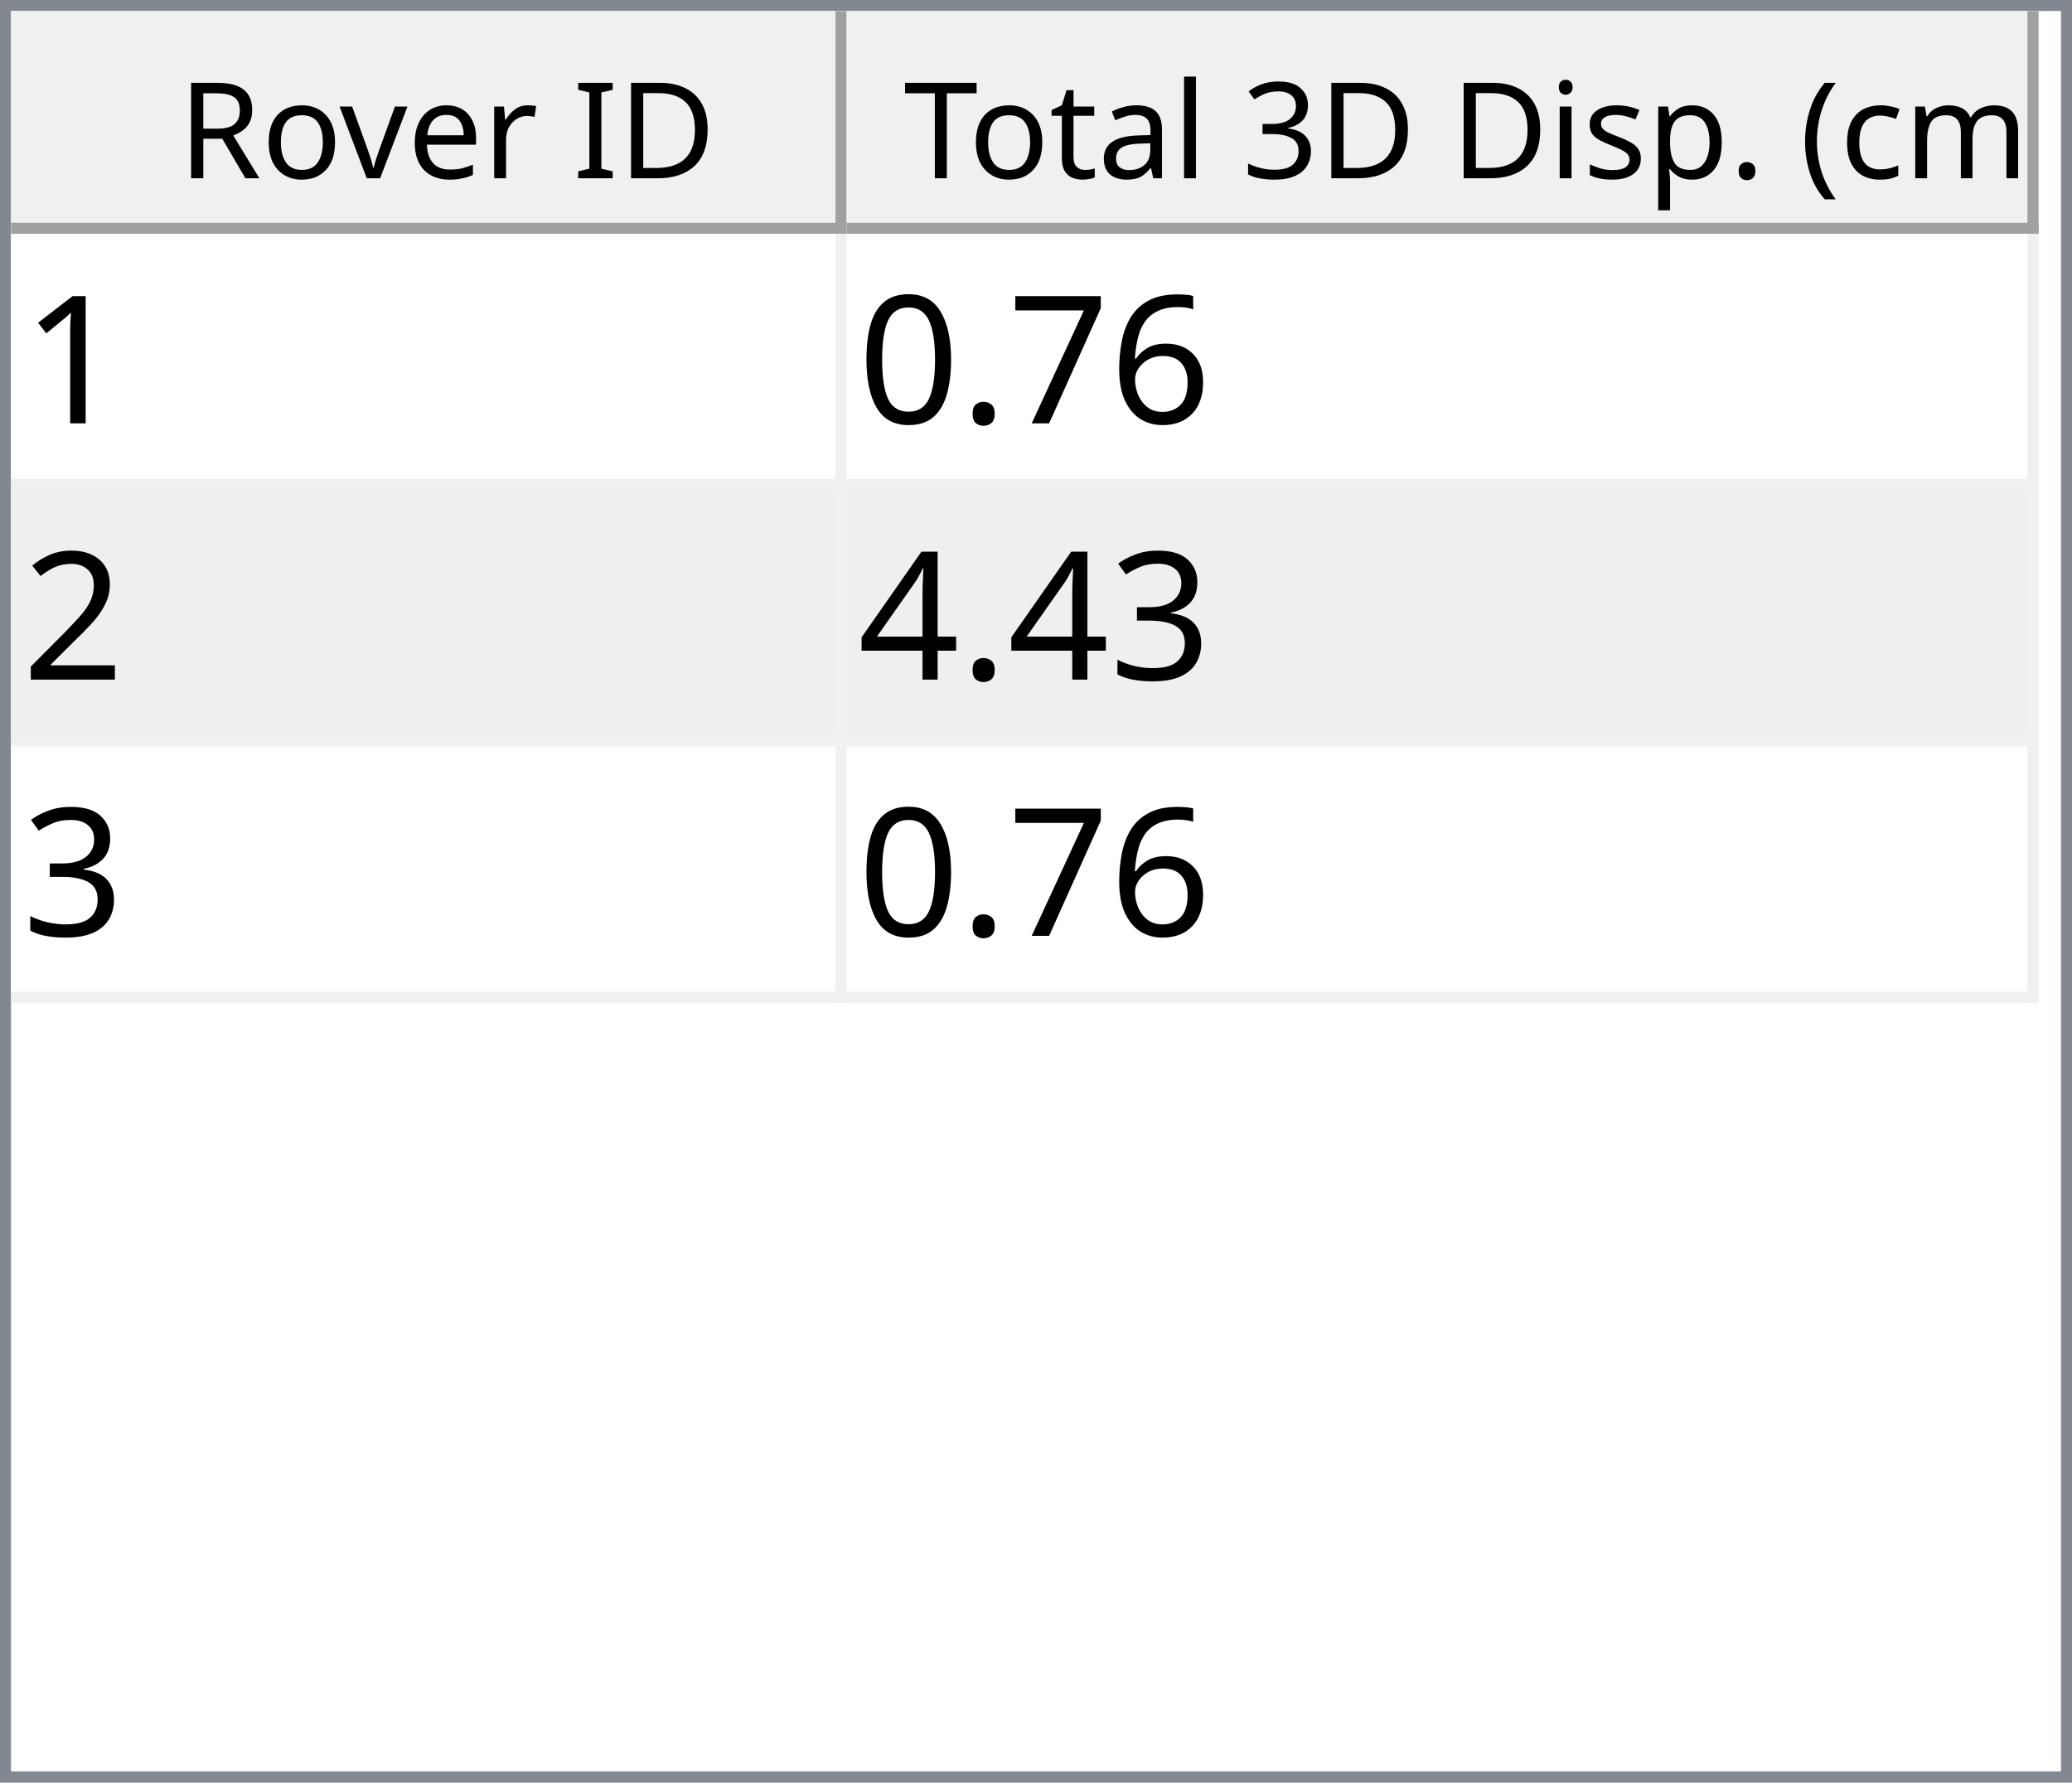
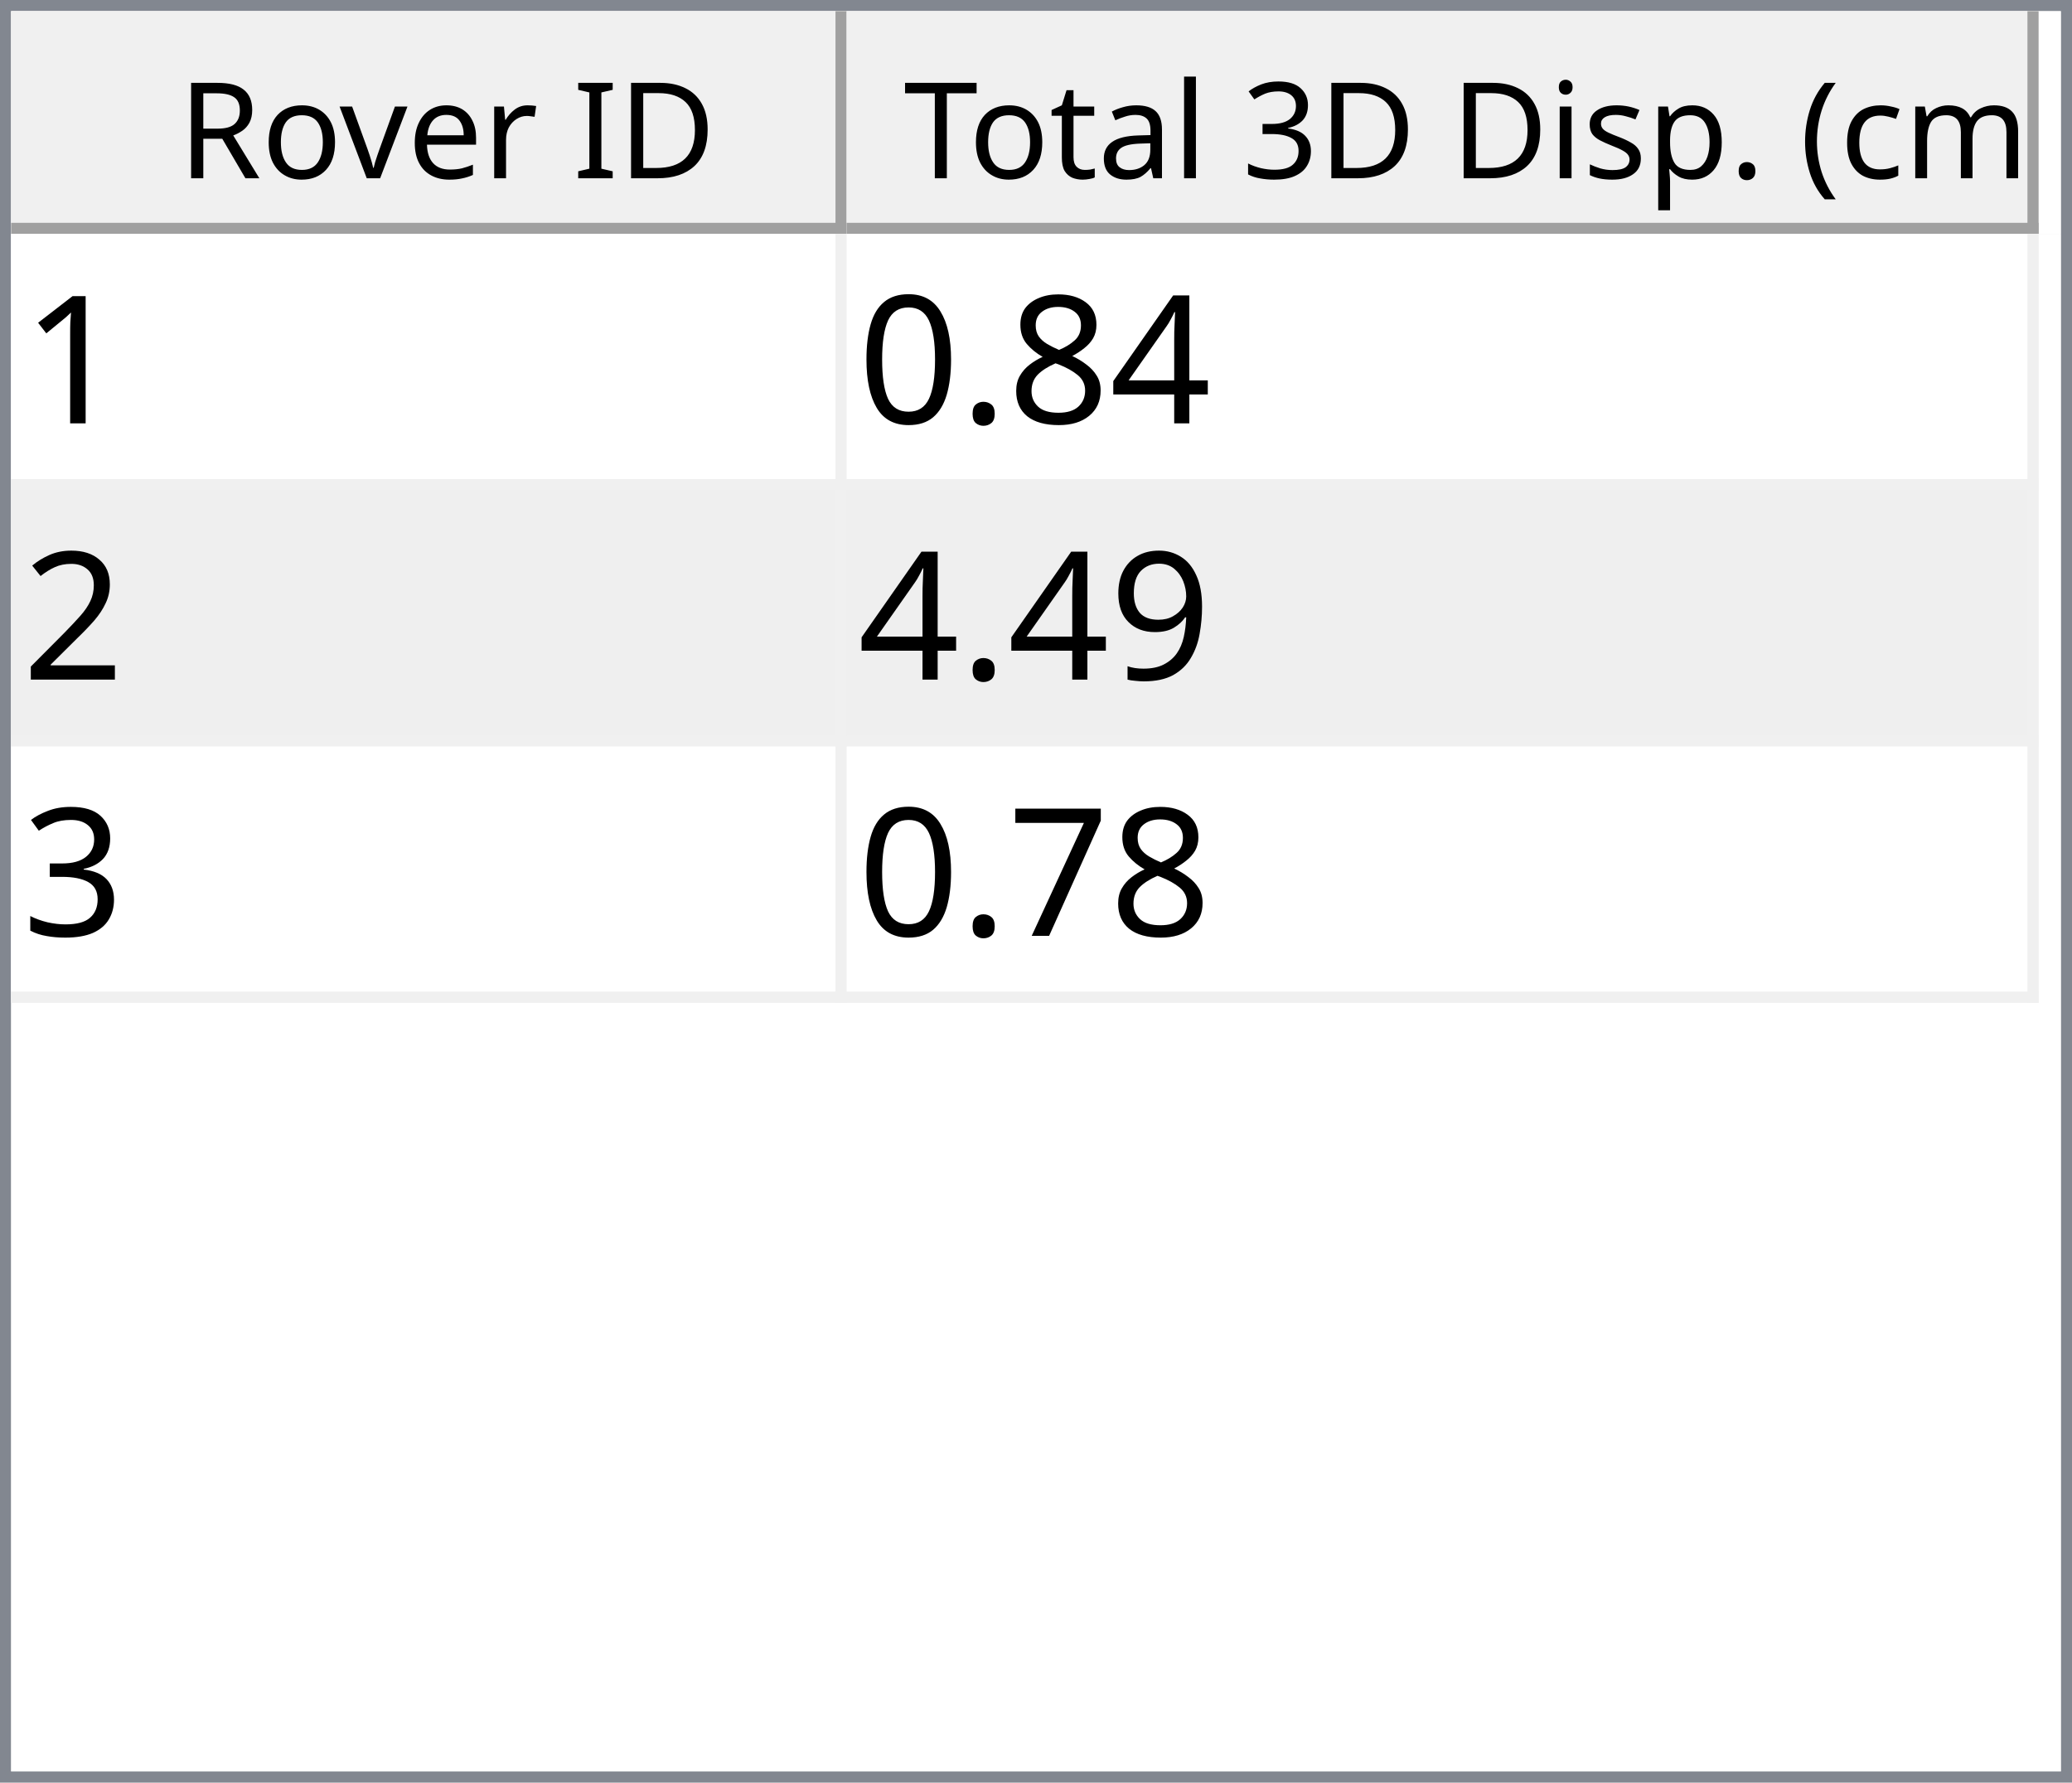
<svg xmlns="http://www.w3.org/2000/svg" style="fill-opacity:1; color-rendering:auto; color-interpolation:auto; text-rendering:auto; stroke:black; stroke-linecap:square; stroke-miterlimit:10; shape-rendering:auto; stroke-opacity:1; fill:black; stroke-dasharray:none; font-weight:normal; stroke-width:1; font-family:'Dialog'; font-style:normal; stroke-linejoin:miter; font-size:12px; stroke-dashoffset:0; image-rendering:auto;" width="186" height="160">
  <defs id="genericDefs" />
  <g>
    <defs id="defs1">
      <clipPath clipPathUnits="userSpaceOnUse" id="clipPath1">
        <path d="M0 0 L186 0 L186 160 L0 160 L0 0 Z" />
      </clipPath>
      <clipPath clipPathUnits="userSpaceOnUse" id="clipPath2">
        <path d="M0 0 L0 160 L186 160 L186 0 Z" />
      </clipPath>
      <clipPath clipPathUnits="userSpaceOnUse" id="clipPath3">
        <path d="M0 0 L0 20 L184 20 L184 0 Z" />
      </clipPath>
      <clipPath clipPathUnits="userSpaceOnUse" id="clipPath4">
        <path d="M0 0 L0 20 L75 20 L75 0 Z" />
      </clipPath>
      <clipPath clipPathUnits="userSpaceOnUse" id="clipPath5">
        <path d="M1 1 L1 19 L74 19 L74 1 Z" />
      </clipPath>
      <clipPath clipPathUnits="userSpaceOnUse" id="clipPath6">
        <path d="M0 0 L0 18 L73 18 L73 0 Z" />
      </clipPath>
      <clipPath clipPathUnits="userSpaceOnUse" id="clipPath7">
        <path d="M-0.5 -0.5 L-0.5 19.5 L74.5 19.5 L74.5 -0.5 Z" />
      </clipPath>
      <clipPath clipPathUnits="userSpaceOnUse" id="clipPath8">
        <path d="M0 0 L0 20 L107 20 L107 0 Z" />
      </clipPath>
      <clipPath clipPathUnits="userSpaceOnUse" id="clipPath9">
        <path d="M1 1 L1 19 L106 19 L106 1 Z" />
      </clipPath>
      <clipPath clipPathUnits="userSpaceOnUse" id="clipPath10">
        <path d="M0 0 L0 18 L105 18 L105 0 Z" />
      </clipPath>
      <clipPath clipPathUnits="userSpaceOnUse" id="clipPath11">
        <path d="M-0.5 -0.5 L-0.5 19.5 L106.5 19.5 L106.5 -0.5 Z" />
      </clipPath>
      <clipPath clipPathUnits="userSpaceOnUse" id="clipPath12">
        <path d="M0 0 L0 138 L184 138 L184 0 Z" />
      </clipPath>
      <clipPath clipPathUnits="userSpaceOnUse" id="clipPath13">
        <path d="M0 0 L0 69 L182 69 L182 0 Z" />
      </clipPath>
      <clipPath clipPathUnits="userSpaceOnUse" id="clipPath14">
        <path d="M-0.5 -0.5 L-0.5 68.5 L181.5 68.5 L181.5 -0.5 Z" />
      </clipPath>
      <clipPath clipPathUnits="userSpaceOnUse" id="clipPath15">
        <path d="M0 0 L0 22 L74 22 L74 0 Z" />
      </clipPath>
      <clipPath clipPathUnits="userSpaceOnUse" id="clipPath16">
        <path d="M0 0 L0 22 L106 22 L106 0 Z" />
      </clipPath>
      <font horiz-adv-x="64.551" id="font1">
        <font-face ascent="107.91" descent="25.098" units-per-em="100" style="font-style:normal; font-family:Segoe UI; font-weight:normal;" />
        <missing-glyph horiz-adv-x="64.551" d="M8.109 0 L8.109 68.266 L56.453 68.266 L56.453 0 L8.109 0 ZM15.328 7.234 L49.219 7.234 L49.219 61.031 L15.328 61.031 L15.328 7.234 Z" />
        <glyph unicode="D" horiz-adv-x="70.117" d="M9.188 0 L9.188 70.016 L28.516 70.016 Q65.531 70.016 65.531 35.891 Q65.531 19.672 55.25 9.836 Q44.969 0 27.734 0 L9.188 0 ZM17.391 62.594 L17.391 7.422 L27.828 7.422 Q41.609 7.422 49.273 14.797 Q56.938 22.172 56.938 35.688 Q56.938 62.594 28.328 62.594 L17.391 62.594 Z" />
        <glyph unicode="I" horiz-adv-x="26.611" d="M17.391 0 L9.188 0 L9.188 70.016 L17.391 70.016 L17.391 0 Z" />
        <glyph unicode=" " horiz-adv-x="27.393" d="" />
        <glyph unicode="r" horiz-adv-x="34.766" d="M34.188 41.891 Q32.078 43.5 28.125 43.5 Q23 43.5 19.555 38.672 Q16.109 33.844 16.109 25.484 L16.109 0 L8.109 0 L8.109 50 L16.109 50 L16.109 39.703 L16.312 39.703 Q18.016 44.969 21.531 47.922 Q25.047 50.875 29.391 50.875 Q32.516 50.875 34.188 50.203 L34.188 41.891 Z" />
        <glyph unicode="e" horiz-adv-x="52.295" d="M48.297 23 L12.984 23 Q13.188 14.656 17.484 10.109 Q21.781 5.562 29.297 5.562 Q37.75 5.562 44.828 11.141 L44.828 3.609 Q38.234 -1.172 27.391 -1.172 Q16.797 -1.172 10.742 5.641 Q4.688 12.453 4.688 24.812 Q4.688 36.469 11.305 43.82 Q17.922 51.172 27.734 51.172 Q37.547 51.172 42.922 44.828 Q48.297 38.484 48.297 27.203 L48.297 23 ZM40.094 29.781 Q40.047 36.719 36.75 40.578 Q33.453 44.438 27.594 44.438 Q21.922 44.438 17.969 40.383 Q14.016 36.328 13.094 29.781 L40.094 29.781 Z" />
        <glyph unicode="v" horiz-adv-x="47.9" d="M47.406 50 L27.484 0 L19.625 0 L0.688 50 L9.469 50 L22.172 13.672 Q23.578 9.672 23.922 6.688 L24.125 6.688 Q24.609 10.453 25.688 13.484 L38.969 50 L47.406 50 Z" />
        <glyph unicode="o" horiz-adv-x="58.594" d="M29 -1.172 Q17.922 -1.172 11.305 5.836 Q4.688 12.844 4.688 24.422 Q4.688 37.016 11.57 44.094 Q18.453 51.172 30.172 51.172 Q41.359 51.172 47.633 44.289 Q53.906 37.406 53.906 25.203 Q53.906 13.234 47.141 6.031 Q40.375 -1.172 29 -1.172 ZM29.594 44.438 Q21.875 44.438 17.383 39.188 Q12.891 33.938 12.891 24.703 Q12.891 15.828 17.43 10.695 Q21.969 5.562 29.594 5.562 Q37.359 5.562 41.531 10.594 Q45.703 15.625 45.703 24.906 Q45.703 34.281 41.531 39.359 Q37.359 44.438 29.594 44.438 Z" />
        <glyph unicode="R" horiz-adv-x="59.814" d="M59.375 0 L49.609 0 L37.891 19.625 Q36.281 22.359 34.766 24.289 Q33.25 26.219 31.664 27.438 Q30.078 28.656 28.25 29.219 Q26.422 29.781 24.125 29.781 L17.391 29.781 L17.391 0 L9.188 0 L9.188 70.016 L30.078 70.016 Q34.672 70.016 38.555 68.867 Q42.438 67.719 45.289 65.375 Q48.141 63.031 49.758 59.547 Q51.375 56.062 51.375 51.375 Q51.375 47.703 50.273 44.656 Q49.172 41.609 47.148 39.211 Q45.125 36.812 42.266 35.133 Q39.406 33.453 35.844 32.516 L35.844 32.328 Q37.594 31.547 38.891 30.547 Q40.188 29.547 41.359 28.18 Q42.531 26.812 43.68 25.078 Q44.828 23.344 46.234 21.047 L59.375 0 ZM17.391 62.594 L17.391 37.203 L28.516 37.203 Q31.594 37.203 34.203 38.133 Q36.812 39.062 38.719 40.797 Q40.625 42.531 41.703 45.047 Q42.781 47.562 42.781 50.688 Q42.781 56.297 39.141 59.445 Q35.5 62.594 28.609 62.594 L17.391 62.594 Z" />
        <glyph unicode=")" horiz-adv-x="30.176" d="M8.297 -15.922 L1.172 -15.922 Q16.406 2.344 16.406 26.812 Q16.406 51.469 1.078 70.016 L8.297 70.016 Q23.531 52.156 23.531 26.703 Q23.531 1.375 8.297 -15.922 Z" />
        <glyph unicode="m" horiz-adv-x="86.133" d="M79.109 0 L71.094 0 L71.094 28.719 Q71.094 37.016 68.531 40.727 Q65.969 44.438 59.906 44.438 Q54.781 44.438 51.195 39.75 Q47.609 35.062 47.609 28.516 L47.609 0 L39.594 0 L39.594 29.688 Q39.594 44.438 28.219 44.438 Q22.953 44.438 19.531 40.016 Q16.109 35.594 16.109 28.516 L16.109 0 L8.109 0 L8.109 50 L16.109 50 L16.109 42.094 L16.312 42.094 Q21.625 51.172 31.844 51.172 Q36.969 51.172 40.773 48.312 Q44.578 45.453 46 40.828 Q51.562 51.172 62.594 51.172 Q79.109 51.172 79.109 30.812 L79.109 0 Z" />
        <glyph unicode="c" horiz-adv-x="46.191" d="M42.188 2.297 Q36.422 -1.172 28.516 -1.172 Q17.828 -1.172 11.258 5.789 Q4.688 12.75 4.688 23.828 Q4.688 36.188 11.766 43.68 Q18.844 51.172 30.672 51.172 Q37.25 51.172 42.281 48.734 L42.281 40.531 Q36.719 44.438 30.375 44.438 Q22.703 44.438 17.797 38.945 Q12.891 33.453 12.891 24.516 Q12.891 15.719 17.508 10.641 Q22.125 5.562 29.891 5.562 Q36.422 5.562 42.188 9.906 L42.188 2.297 Z" />
        <glyph unicode="(" horiz-adv-x="30.176" d="M29.109 -15.922 L21.969 -15.922 Q6.844 1.375 6.844 26.703 Q6.844 52.156 21.969 70.016 L29.203 70.016 Q13.875 51.469 13.875 26.812 Q13.875 2.344 29.109 -15.922 Z" />
        <glyph unicode="." horiz-adv-x="21.68" d="M10.891 -1.078 Q8.641 -1.078 7.055 0.539 Q5.469 2.156 5.469 4.391 Q5.469 6.641 7.055 8.273 Q8.641 9.906 10.891 9.906 Q13.188 9.906 14.797 8.273 Q16.406 6.641 16.406 4.391 Q16.406 2.156 14.797 0.539 Q13.188 -1.078 10.891 -1.078 Z" />
        <glyph unicode="p" horiz-adv-x="58.789" d="M16.312 7.234 L16.109 7.234 L16.109 -23 L8.109 -23 L8.109 50 L16.109 50 L16.109 41.219 L16.312 41.219 Q22.219 51.172 33.594 51.172 Q43.266 51.172 48.688 44.461 Q54.109 37.75 54.109 26.469 Q54.109 13.922 48 6.375 Q41.891 -1.172 31.297 -1.172 Q21.578 -1.172 16.312 7.234 ZM16.109 27.391 L16.109 20.406 Q16.109 14.203 20.141 9.883 Q24.172 5.562 30.375 5.562 Q37.641 5.562 41.773 11.133 Q45.906 16.703 45.906 26.609 Q45.906 34.969 42.047 39.703 Q38.188 44.438 31.594 44.438 Q24.609 44.438 20.359 39.578 Q16.109 34.719 16.109 27.391 Z" />
        <glyph unicode="s" horiz-adv-x="42.432" d="M5.078 1.812 L5.078 10.406 Q11.625 5.562 19.484 5.562 Q30.031 5.562 30.031 12.594 Q30.031 14.594 29.125 15.992 Q28.219 17.391 26.68 18.461 Q25.141 19.531 23.07 20.383 Q21 21.234 18.609 22.172 Q15.281 23.484 12.766 24.828 Q10.25 26.172 8.57 27.859 Q6.891 29.547 6.031 31.695 Q5.172 33.844 5.172 36.719 Q5.172 40.234 6.789 42.945 Q8.406 45.656 11.086 47.484 Q13.766 49.312 17.211 50.242 Q20.656 51.172 24.312 51.172 Q30.812 51.172 35.938 48.922 L35.938 40.828 Q30.422 44.438 23.25 44.438 Q21 44.438 19.195 43.922 Q17.391 43.406 16.094 42.477 Q14.797 41.547 14.086 40.258 Q13.375 38.969 13.375 37.406 Q13.375 35.453 14.086 34.133 Q14.797 32.812 16.164 31.789 Q17.531 30.766 19.484 29.938 Q21.438 29.109 23.922 28.125 Q27.25 26.859 29.883 25.516 Q32.516 24.172 34.375 22.484 Q36.234 20.797 37.234 18.602 Q38.234 16.406 38.234 13.375 Q38.234 9.672 36.602 6.938 Q34.969 4.203 32.234 2.398 Q29.5 0.594 25.93 -0.289 Q22.359 -1.172 18.453 -1.172 Q10.75 -1.172 5.078 1.812 Z" />
        <glyph unicode="i" horiz-adv-x="24.219" d="M12.203 62.703 Q10.062 62.703 8.547 64.164 Q7.031 65.625 7.031 67.875 Q7.031 70.125 8.547 71.609 Q10.062 73.094 12.203 73.094 Q14.406 73.094 15.945 71.609 Q17.484 70.125 17.484 67.875 Q17.484 65.719 15.945 64.211 Q14.406 62.703 12.203 62.703 ZM16.109 0 L8.109 0 L8.109 50 L16.109 50 L16.109 0 Z" />
        <glyph unicode="3" horiz-adv-x="53.906" d="M46.531 19.828 Q46.531 15.094 44.75 11.211 Q42.969 7.328 39.719 4.57 Q36.469 1.812 31.93 0.297 Q27.391 -1.219 21.922 -1.219 Q11.922 -1.219 6 2.594 L6 11.188 Q13.094 5.609 22.219 5.609 Q25.875 5.609 28.828 6.539 Q31.781 7.469 33.906 9.227 Q36.031 10.984 37.18 13.477 Q38.328 15.969 38.328 19.094 Q38.328 32.812 18.797 32.812 L12.984 32.812 L12.984 39.594 L18.5 39.594 Q35.797 39.594 35.797 52.484 Q35.797 64.406 22.609 64.406 Q15.188 64.406 8.688 59.422 L8.688 67.188 Q15.375 71.188 24.609 71.188 Q29 71.188 32.57 69.969 Q36.141 68.75 38.68 66.555 Q41.219 64.359 42.609 61.281 Q44 58.203 44 54.5 Q44 40.672 30.031 36.719 L30.031 36.531 Q33.594 36.141 36.625 34.797 Q39.656 33.453 41.852 31.305 Q44.047 29.156 45.289 26.25 Q46.531 23.344 46.531 19.828 Z" />
        <glyph unicode="l" horiz-adv-x="24.219" d="M16.109 0 L8.109 0 L8.109 74.031 L16.109 74.031 L16.109 0 Z" />
        <glyph unicode="a" horiz-adv-x="50.879" d="M43.891 0 L35.891 0 L35.891 7.812 L35.688 7.812 Q30.469 -1.172 20.312 -1.172 Q12.844 -1.172 8.617 2.781 Q4.391 6.734 4.391 13.281 Q4.391 27.297 20.906 29.594 L35.891 31.688 Q35.891 44.438 25.594 44.438 Q16.547 44.438 9.281 38.281 L9.281 46.484 Q16.656 51.172 26.266 51.172 Q43.891 51.172 43.891 32.516 L43.891 0 ZM35.891 25.297 L23.828 23.641 Q18.266 22.859 15.43 20.875 Q12.594 18.891 12.594 13.875 Q12.594 10.203 15.211 7.883 Q17.828 5.562 22.172 5.562 Q28.125 5.562 32.008 9.742 Q35.891 13.922 35.891 20.312 L35.891 25.297 Z" />
        <glyph unicode="t" horiz-adv-x="33.887" d="M31.297 0.484 Q28.469 -1.078 23.828 -1.078 Q10.688 -1.078 10.688 13.578 L10.688 43.172 L2.094 43.172 L2.094 50 L10.688 50 L10.688 62.203 L18.703 64.797 L18.703 50 L31.297 50 L31.297 43.172 L18.703 43.172 L18.703 14.984 Q18.703 9.969 20.414 7.82 Q22.125 5.672 26.078 5.672 Q29.109 5.672 31.297 7.328 L31.297 0.484 Z" />
        <glyph unicode="T" horiz-adv-x="52.393" d="M50.594 62.594 L30.375 62.594 L30.375 0 L22.172 0 L22.172 62.594 L2 62.594 L2 70.016 L50.594 70.016 L50.594 62.594 Z" />
      </font>
      <font horiz-adv-x="75.0" id="font2">
        <font-face ascent="100.537" descent="21.973" units-per-em="100" style="font-style:normal; font-family:sans-serif; font-weight:normal;" />
        <missing-glyph horiz-adv-x="75.0" d="M12.5 0 L12.5 62.5 L62.5 62.5 L62.5 0 L12.5 0 ZM14.062 1.562 L60.938 1.562 L60.938 60.938 L14.062 60.938 L14.062 1.562 Z" />
        <glyph unicode="1" horiz-adv-x="55.615" d="M37.25 0 L28.469 0 L28.469 56 Q25.297 52.984 20.141 49.953 Q14.984 46.922 10.891 45.406 L10.891 53.906 Q18.266 57.375 23.781 62.305 Q29.297 67.234 31.594 71.875 L37.25 71.875 L37.25 0 Z" />
-         <glyph unicode="6" horiz-adv-x="55.615" d="M49.75 54.047 L41.016 53.375 Q39.844 58.547 37.703 60.891 Q34.125 64.656 28.906 64.656 Q24.703 64.656 21.531 62.312 Q17.391 59.281 14.992 53.469 Q12.594 47.656 12.5 36.922 Q15.672 41.75 20.266 44.094 Q24.859 46.438 29.891 46.438 Q38.672 46.438 44.852 39.969 Q51.031 33.5 51.031 23.25 Q51.031 16.5 48.125 10.719 Q45.219 4.938 40.141 1.859 Q35.062 -1.219 28.609 -1.219 Q17.625 -1.219 10.695 6.859 Q3.766 14.938 3.766 33.5 Q3.766 54.25 11.422 63.672 Q18.109 71.875 29.438 71.875 Q37.891 71.875 43.289 67.141 Q48.688 62.406 49.75 54.047 ZM13.875 23.188 Q13.875 18.656 15.797 14.508 Q17.719 10.359 21.188 8.18 Q24.656 6 28.469 6 Q34.031 6 38.039 10.492 Q42.047 14.984 42.047 22.703 Q42.047 30.125 38.086 34.398 Q34.125 38.672 28.125 38.672 Q22.172 38.672 18.023 34.398 Q13.875 30.125 13.875 23.188 Z" />
-         <glyph unicode="7" horiz-adv-x="55.615" d="M4.734 62.203 L4.734 70.656 L51.078 70.656 L51.078 63.812 Q44.234 56.547 37.523 44.484 Q30.812 32.422 27.156 19.672 Q24.516 10.688 23.781 0 L14.75 0 Q14.891 8.453 18.062 20.414 Q21.234 32.375 27.172 43.484 Q33.109 54.594 39.797 62.203 L4.734 62.203 Z" />
+         <glyph unicode="4" horiz-adv-x="55.615" d="M32.328 0 L32.328 17.141 L1.266 17.141 L1.266 25.203 L33.938 71.578 L41.109 71.578 L41.109 25.203 L50.781 25.203 L50.781 17.141 L41.109 17.141 L41.109 0 L32.328 0 ZM32.328 25.203 L32.328 57.469 L9.906 25.203 L32.328 25.203 Z" />
+         <glyph unicode="8" horiz-adv-x="55.615" d="M17.672 38.812 Q12.203 40.828 9.57 44.539 Q6.938 48.25 6.938 53.422 Q6.938 61.234 12.555 66.555 Q18.172 71.875 27.484 71.875 Q36.859 71.875 42.578 66.43 Q48.297 60.984 48.297 53.172 Q48.297 48.188 45.68 44.508 Q43.062 40.828 37.75 38.812 Q44.344 36.672 47.781 31.883 Q51.219 27.094 51.219 20.453 Q51.219 11.281 44.727 5.031 Q38.234 -1.219 27.641 -1.219 Q17.047 -1.219 10.547 5.055 Q4.047 11.328 4.047 20.703 Q4.047 27.688 7.594 32.398 Q11.141 37.109 17.672 38.812 ZM15.922 53.719 Q15.922 48.641 19.195 45.414 Q22.469 42.188 27.688 42.188 Q32.766 42.188 36.016 45.383 Q39.266 48.578 39.266 53.219 Q39.266 58.062 35.914 61.359 Q32.562 64.656 27.594 64.656 Q22.562 64.656 19.242 61.43 Q15.922 58.203 15.922 53.719 ZM13.094 20.656 Q13.094 16.891 14.875 13.375 Q16.656 9.859 20.172 7.93 Q23.688 6 27.734 6 Q34.031 6 38.133 10.055 Q42.234 14.109 42.234 20.359 Q42.234 26.703 38.016 30.859 Q33.797 35.016 27.438 35.016 Q21.234 35.016 17.164 30.914 Q13.094 26.812 13.094 20.656 Z" />
        <glyph unicode="." horiz-adv-x="27.783" d="M9.078 0 L9.078 10.016 L19.094 10.016 L19.094 0 L9.078 0 Z" />
        <glyph unicode="0" horiz-adv-x="55.615" d="M4.156 35.297 Q4.156 48 6.766 55.742 Q9.375 63.484 14.523 67.68 Q19.672 71.875 27.484 71.875 Q33.25 71.875 37.594 69.555 Q41.938 67.234 44.773 62.867 Q47.609 58.5 49.219 52.227 Q50.828 45.953 50.828 35.297 Q50.828 22.703 48.242 14.969 Q45.656 7.234 40.508 3.008 Q35.359 -1.219 27.484 -1.219 Q17.141 -1.219 11.234 6.203 Q4.156 15.141 4.156 35.297 ZM13.188 35.297 Q13.188 17.672 17.312 11.836 Q21.438 6 27.484 6 Q33.547 6 37.672 11.859 Q41.797 17.719 41.797 35.297 Q41.797 52.984 37.672 58.789 Q33.547 64.594 27.391 64.594 Q21.344 64.594 17.719 59.469 Q13.188 52.938 13.188 35.297 Z" />
        <glyph unicode="2" horiz-adv-x="55.615" d="M50.344 8.453 L50.344 0 L3.031 0 Q2.938 3.172 4.047 6.109 Q5.859 10.938 9.836 15.625 Q13.812 20.312 21.344 26.469 Q33.016 36.031 37.117 41.625 Q41.219 47.219 41.219 52.203 Q41.219 57.422 37.477 61.008 Q33.734 64.594 27.734 64.594 Q21.391 64.594 17.578 60.789 Q13.766 56.984 13.719 50.25 L4.688 51.172 Q5.609 61.281 11.664 66.578 Q17.719 71.875 27.938 71.875 Q38.234 71.875 44.242 66.164 Q50.25 60.453 50.25 52 Q50.25 47.703 48.492 43.555 Q46.734 39.406 42.656 34.812 Q38.578 30.219 29.109 22.219 Q21.188 15.578 18.945 13.211 Q16.703 10.844 15.234 8.453 L50.344 8.453 Z" />
+         <glyph unicode="9" horiz-adv-x="55.615" d="M5.469 16.547 L13.922 17.328 Q14.984 11.375 18.016 8.688 Q21.047 6 25.781 6 Q29.828 6 32.883 7.859 Q35.938 9.719 37.891 12.82 Q39.844 15.922 41.164 21.195 Q42.484 26.469 42.484 31.938 Q42.484 32.516 42.438 33.688 Q39.797 29.5 35.234 26.883 Q30.672 24.266 25.344 24.266 Q16.453 24.266 10.305 30.711 Q4.156 37.156 4.156 47.703 Q4.156 58.594 10.578 65.234 Q17 71.875 26.656 71.875 Q33.641 71.875 39.43 68.117 Q45.219 64.359 48.219 57.398 Q51.219 50.438 51.219 37.25 Q51.219 23.531 48.242 15.406 Q45.266 7.281 39.383 3.031 Q33.5 -1.219 25.594 -1.219 Q17.188 -1.219 11.867 3.445 Q6.547 8.109 5.469 16.547 ZM41.453 48.141 Q41.453 55.719 37.43 60.156 Q33.406 64.594 27.734 64.594 Q21.875 64.594 17.531 59.812 Q13.188 55.031 13.188 47.406 Q13.188 40.578 17.312 36.305 Q21.438 32.031 27.484 32.031 Q33.594 32.031 37.523 36.305 Q41.453 40.578 41.453 48.141 Z" />
        <glyph unicode="3" horiz-adv-x="55.615" d="M4.203 18.891 L12.984 20.062 Q14.5 12.594 18.141 9.297 Q21.781 6 27 6 Q33.203 6 37.477 10.297 Q41.75 14.594 41.75 20.953 Q41.75 27 37.797 30.93 Q33.844 34.859 27.734 34.859 Q25.25 34.859 21.531 33.891 L22.516 41.609 Q23.391 41.5 23.922 41.5 Q29.547 41.5 34.039 44.43 Q38.531 47.359 38.531 53.469 Q38.531 58.297 35.258 61.477 Q31.984 64.656 26.812 64.656 Q21.688 64.656 18.266 61.43 Q14.844 58.203 13.875 51.766 L5.078 53.328 Q6.688 62.156 12.398 67.016 Q18.109 71.875 26.609 71.875 Q32.469 71.875 37.398 69.359 Q42.328 66.844 44.945 62.5 Q47.562 58.156 47.562 53.266 Q47.562 48.641 45.07 44.828 Q42.578 41.016 37.703 38.766 Q44.047 37.312 47.562 32.695 Q51.078 28.078 51.078 21.141 Q51.078 11.766 44.242 5.25 Q37.406 -1.266 26.953 -1.266 Q17.531 -1.266 11.305 4.352 Q5.078 9.969 4.203 18.891 Z" />
-         <glyph unicode="4" horiz-adv-x="55.615" d="M32.328 0 L32.328 17.141 L1.266 17.141 L1.266 25.203 L33.938 71.578 L41.109 71.578 L41.109 25.203 L50.781 25.203 L50.781 17.141 L41.109 17.141 L41.109 0 L32.328 0 ZM32.328 25.203 L32.328 57.469 L9.906 25.203 L32.328 25.203 Z" />
+         <glyph unicode="7" horiz-adv-x="55.615" d="M4.734 62.203 L4.734 70.656 L51.078 70.656 L51.078 63.812 Q44.234 56.547 37.523 44.484 Q30.812 32.422 27.156 19.672 Q24.516 10.688 23.781 0 L14.75 0 Q14.891 8.453 18.062 20.414 Q21.234 32.375 27.172 43.484 Q33.109 54.594 39.797 62.203 L4.734 62.203 Z" />
      </font>
    </defs>
    <g style="fill:white; stroke:white;">
      <rect x="0" y="0" width="186" style="clip-path:url(#clipPath1); stroke:none;" height="160" />
    </g>
    <g style="fill:white; text-rendering:optimizeSpeed; color-rendering:optimizeSpeed; image-rendering:optimizeSpeed; shape-rendering:crispEdges; stroke:white; color-interpolation:sRGB;">
      <rect x="0" width="186" height="160" y="0" style="stroke:none;" />
      <path style="stroke:none;" d="M0 160 L186 160 L186 0 L0 0 Z" />
    </g>
    <g style="fill:rgb(240,240,240); font-family:'Segoe UI'; stroke:rgb(240,240,240);">
      <rect x="0" y="0" width="186" style="clip-path:url(#clipPath2); stroke:none;" height="160" />
    </g>
    <g style="fill:rgb(130,135,144); font-family:'Segoe UI'; stroke:rgb(130,135,144);">
      <path d="M0 0 L186 0 L186 160 L0 160 L0 0 ZM1 1 L185 1 L185 159 L1 159 L1 1 Z" style="fill-rule:evenodd; clip-path:url(#clipPath2); stroke:none;" />
    </g>
    <g style="fill:white; font-family:'Segoe UI'; stroke:white;" transform="translate(1,1)">
      <rect x="0" y="0" width="184" style="clip-path:url(#clipPath3); stroke:none;" height="20" />
    </g>
    <g style="fill:rgb(240,240,240); font-family:'Segoe UI'; stroke:rgb(240,240,240);" transform="translate(1,1)">
      <rect x="0" y="0" width="75" style="clip-path:url(#clipPath4); stroke:none;" height="20" />
    </g>
    <g style="font-family:'Segoe UI';" transform="translate(2,2)">
      <text x="14" xml:space="preserve" y="14" style="clip-path:url(#clipPath6); stroke:none;">Rover ID</text>
    </g>
    <g style="fill:rgb(160,160,160); font-family:'Segoe UI'; stroke:rgb(160,160,160); stroke-linejoin:bevel;" transform="translate(1.5,1.5)">
      <line x1="74" x2="74" y1="0" style="fill:none; clip-path:url(#clipPath7);" y2="19" />
    </g>
    <g style="fill:rgb(160,160,160); font-family:'Segoe UI'; stroke:rgb(160,160,160); stroke-linejoin:bevel;" transform="matrix(1,0,0,1,1,1) translate(0.5,0.5)">
      <line x1="0" x2="74" y1="19" style="fill:none; clip-path:url(#clipPath7);" y2="19" />
    </g>
    <g style="fill:rgb(240,240,240); font-family:'Segoe UI'; stroke:rgb(240,240,240);" transform="translate(76,1)">
      <rect x="0" y="0" width="107" style="clip-path:url(#clipPath8); stroke:none;" height="20" />
    </g>
    <g style="font-family:'Segoe UI';" transform="translate(77,2)">
      <text x="1" xml:space="preserve" y="14" style="clip-path:url(#clipPath10); stroke:none;"> Total 3D Disp. (cm)</text>
    </g>
    <g style="fill:rgb(160,160,160); font-family:'Segoe UI'; stroke:rgb(160,160,160); stroke-linejoin:bevel;" transform="translate(76.5,1.5)">
      <line x1="106" x2="106" y1="0" style="fill:none; clip-path:url(#clipPath11);" y2="19" />
    </g>
    <g style="fill:rgb(160,160,160); font-family:'Segoe UI'; stroke:rgb(160,160,160); stroke-linejoin:bevel;" transform="matrix(1,0,0,1,76,1) translate(0.5,0.5)">
      <line x1="0" x2="106" y1="19" style="fill:none; clip-path:url(#clipPath11);" y2="19" />
    </g>
    <g style="fill:white; font-family:'Segoe UI'; stroke:white;" transform="translate(1,21)">
      <rect x="0" y="0" width="184" style="clip-path:url(#clipPath12); stroke:none;" height="138" />
    </g>
    <g style="fill:rgb(240,240,240); font-size:16px; font-family:sans-serif; stroke:rgb(240,240,240);" transform="translate(1,21)">
      <rect x="0" y="0" width="182" style="clip-path:url(#clipPath13); stroke:none;" height="69" />
      <line transform="translate(0.5,0.5)" x1="0" x2="181" y1="22" style="clip-path:url(#clipPath14); fill:none; stroke-linejoin:bevel;" y2="22" />
    </g>
    <g transform="matrix(1,0,0,1,1,21) translate(0.5,0.5)" style="fill:rgb(240,240,240); font-size:16px; font-family:sans-serif; stroke:rgb(240,240,240); stroke-linejoin:bevel;">
      <line x1="0" x2="181" y1="45" style="fill:none; clip-path:url(#clipPath14);" y2="45" />
    </g>
    <g transform="matrix(1,0,0,1,1,21) translate(0.5,0.5)" style="fill:rgb(240,240,240); font-size:16px; font-family:sans-serif; stroke:rgb(240,240,240); stroke-linejoin:bevel;">
      <line x1="0" x2="181" y1="68" style="fill:none; clip-path:url(#clipPath14);" y2="68" />
    </g>
    <g transform="matrix(1,0,0,1,1,21) translate(0.5,0.5)" style="fill:rgb(240,240,240); font-size:16px; font-family:sans-serif; stroke:rgb(240,240,240); stroke-linejoin:bevel;">
      <line x1="74" x2="74" y1="0" style="fill:none; clip-path:url(#clipPath14);" y2="68" />
    </g>
    <g transform="matrix(1,0,0,1,1,21) translate(0.5,0.5)" style="fill:rgb(240,240,240); font-size:16px; font-family:sans-serif; stroke:rgb(240,240,240); stroke-linejoin:bevel;">
      <line x1="181" x2="181" y1="0" style="fill:none; clip-path:url(#clipPath14);" y2="68" />
    </g>
    <g style="fill:white; font-size:16px; font-family:sans-serif; stroke:white;" transform="matrix(1,0,0,1,1,21)">
      <rect x="0" y="0" width="74" style="clip-path:url(#clipPath15); stroke:none;" height="22" />
      <text x="1" y="17" style="fill:black; clip-path:url(#clipPath15); stroke:none;" xml:space="preserve">1</text>
    </g>
    <g style="fill:white; font-size:16px; font-family:sans-serif; stroke:white;" transform="matrix(1,0,0,1,1,21) translate(75,0)">
      <rect x="0" y="0" width="106" style="clip-path:url(#clipPath16); stroke:none;" height="22" />
-       <text x="1" y="17" style="fill:black; clip-path:url(#clipPath16); stroke:none;" xml:space="preserve">0.76</text>
+       <text x="1" y="17" style="fill:black; clip-path:url(#clipPath16); stroke:none;" xml:space="preserve">0.84</text>
    </g>
    <g style="fill:rgb(239,239,239); font-size:16px; font-family:sans-serif; stroke:rgb(239,239,239);" transform="matrix(1,0,0,1,1,21) translate(0,23)">
      <rect x="0" y="0" width="74" style="clip-path:url(#clipPath15); stroke:none;" height="22" />
      <text x="1" y="17" style="fill:black; clip-path:url(#clipPath15); stroke:none;" xml:space="preserve">2</text>
    </g>
    <g style="fill:rgb(239,239,239); font-size:16px; font-family:sans-serif; stroke:rgb(239,239,239);" transform="matrix(1,0,0,1,1,21) translate(75,23)">
      <rect x="0" y="0" width="106" style="clip-path:url(#clipPath16); stroke:none;" height="22" />
-       <text x="1" y="17" style="fill:black; clip-path:url(#clipPath16); stroke:none;" xml:space="preserve">4.43</text>
+       <text x="1" y="17" style="fill:black; clip-path:url(#clipPath16); stroke:none;" xml:space="preserve">4.49</text>
    </g>
    <g style="fill:white; font-size:16px; font-family:sans-serif; stroke:white;" transform="matrix(1,0,0,1,1,21) translate(0,46)">
      <rect x="0" y="0" width="74" style="clip-path:url(#clipPath15); stroke:none;" height="22" />
      <text x="1" y="17" style="fill:black; clip-path:url(#clipPath15); stroke:none;" xml:space="preserve">3</text>
    </g>
    <g style="fill:white; font-size:16px; font-family:sans-serif; stroke:white;" transform="matrix(1,0,0,1,1,21) translate(75,46)">
      <rect x="0" y="0" width="106" style="clip-path:url(#clipPath16); stroke:none;" height="22" />
-       <text x="1" y="17" style="fill:black; clip-path:url(#clipPath16); stroke:none;" xml:space="preserve">0.76</text>
+       <text x="1" y="17" style="fill:black; clip-path:url(#clipPath16); stroke:none;" xml:space="preserve">0.78</text>
    </g>
  </g>
</svg>
